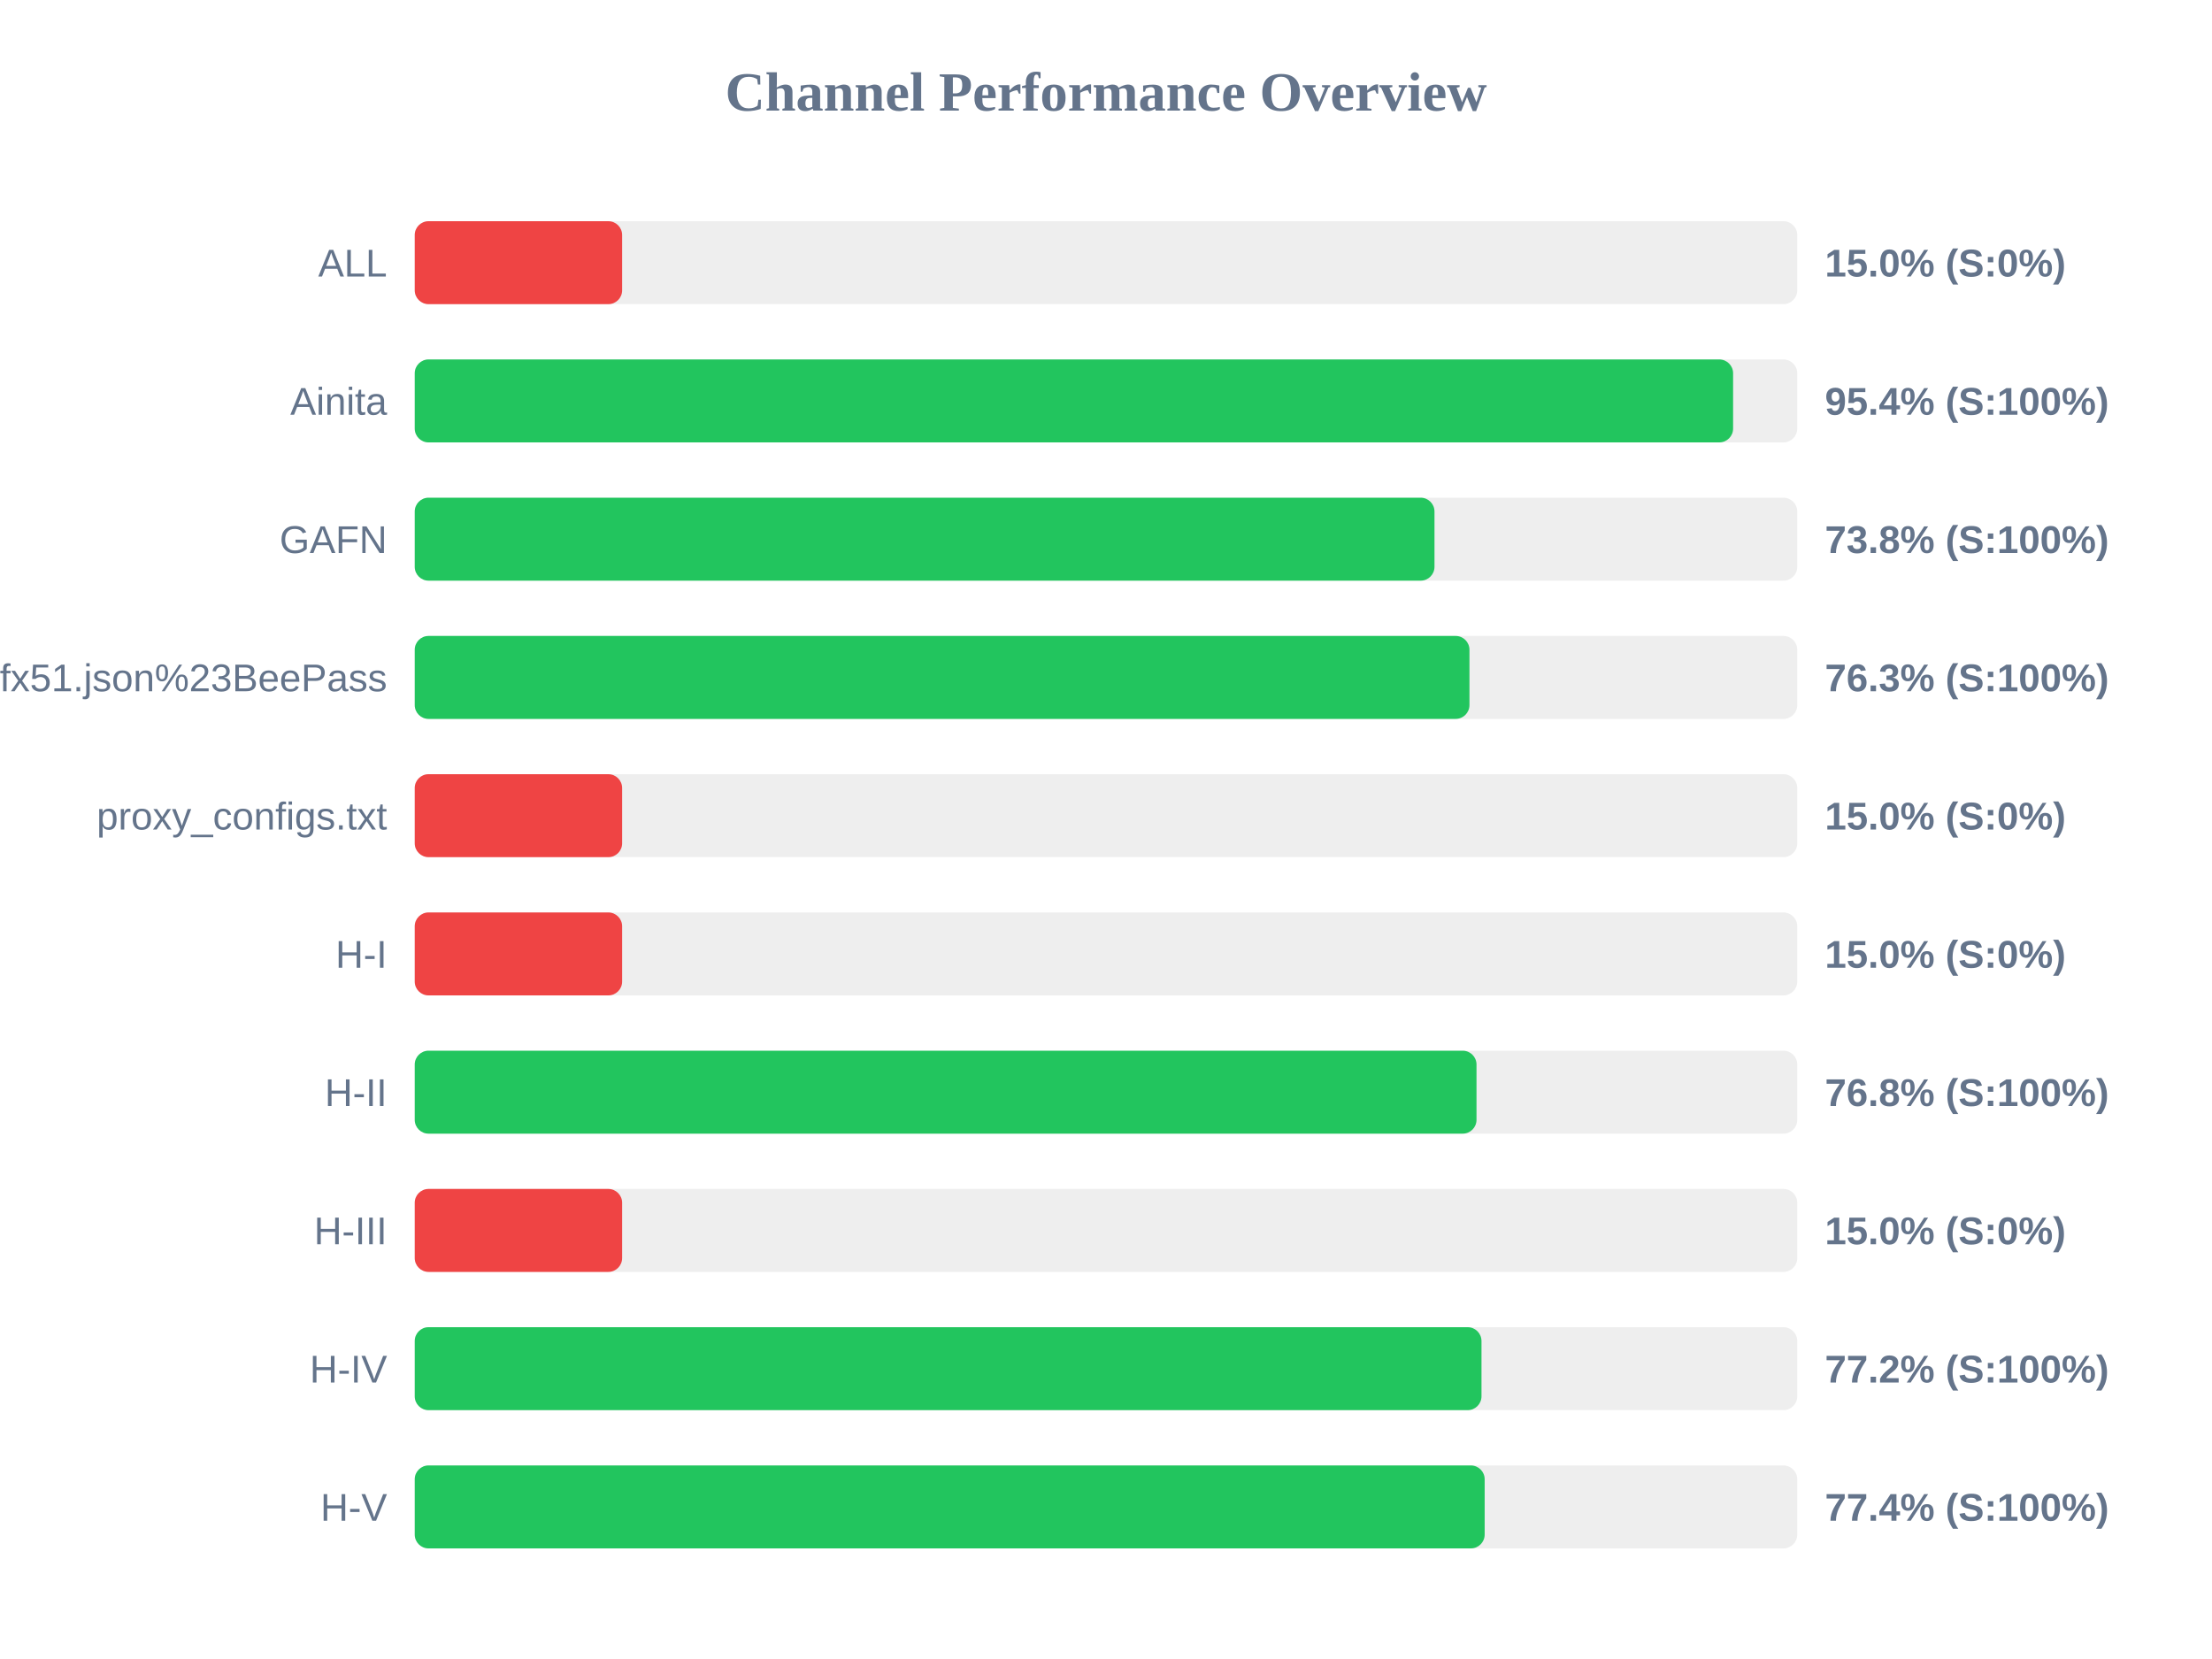
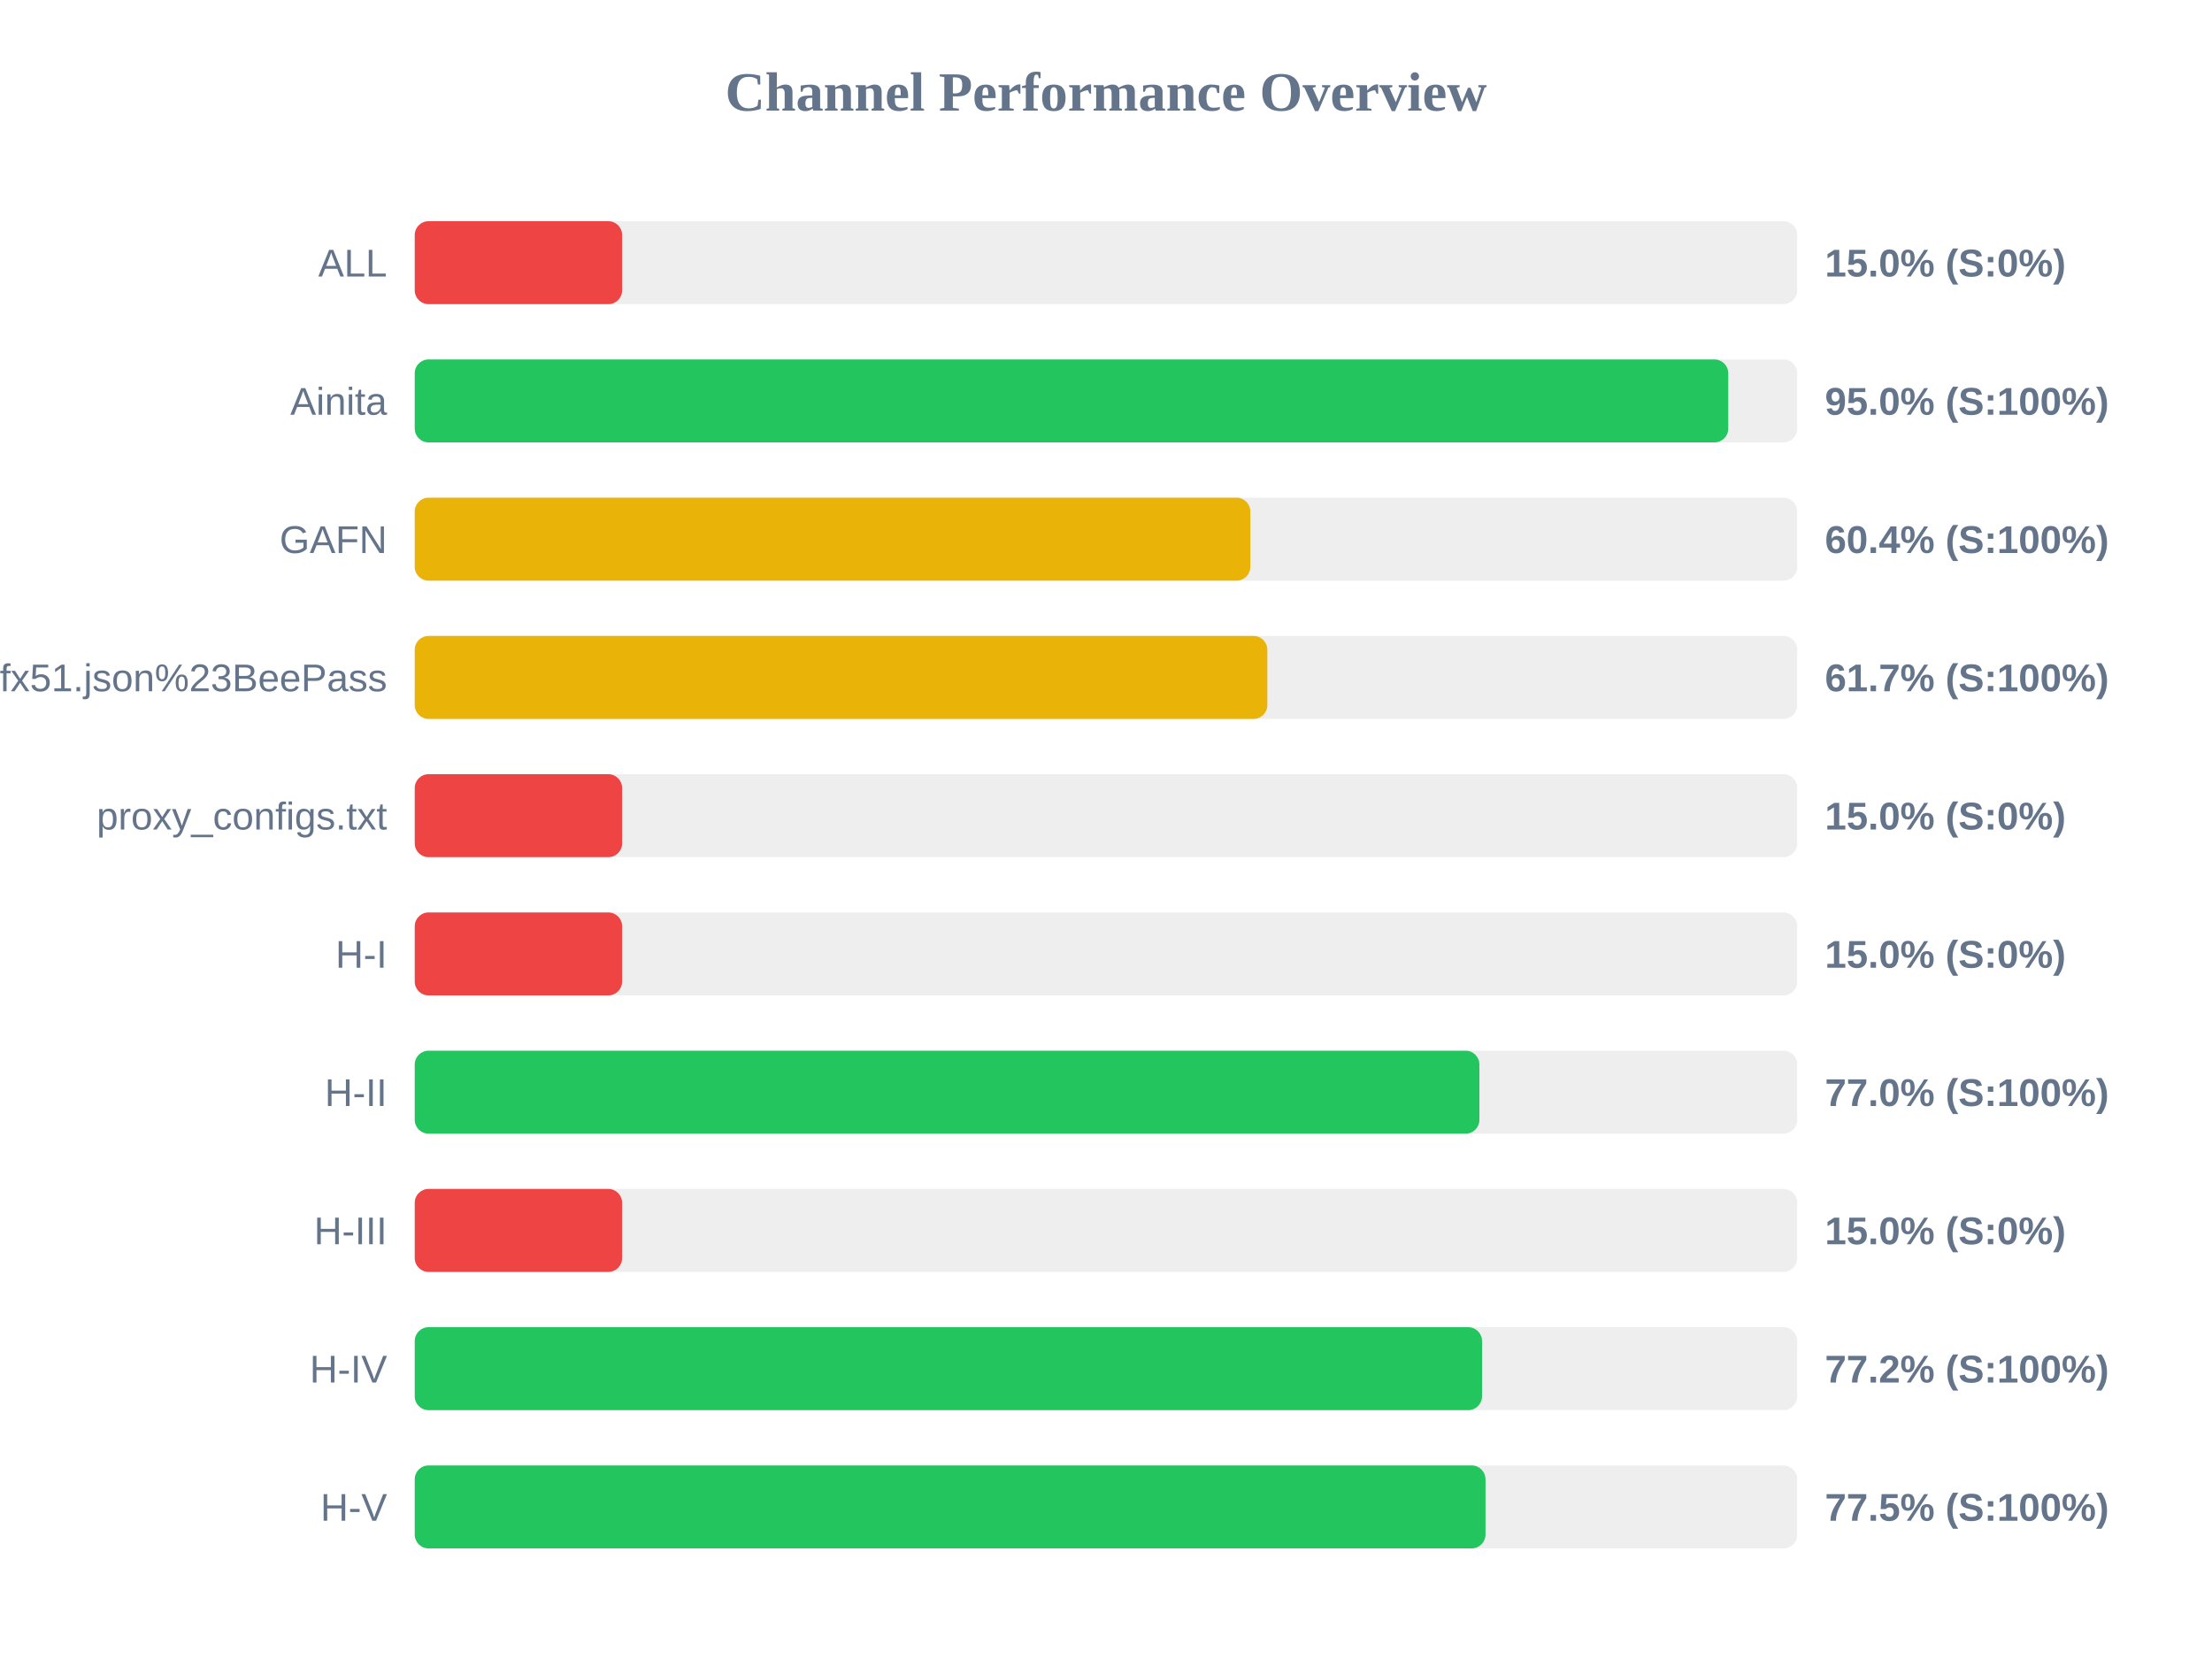
<svg xmlns="http://www.w3.org/2000/svg" width="800" height="600" version="1.1">
  <style>
        .row { font: 14px Arial; fill: #64748b; }
        .score { font: bold 14px Arial; fill: #64748b; }
    </style>
  <text x="400" y="40" text-anchor="middle" font-size="20px" font-weight="bold" fill="#64748b">Channel Performance Overview</text>
  <rect x="150" y="80" width="500" height="30" fill="#eee" rx="5" />
  <rect x="150" y="80" width="75.0" height="30" fill="#ef4444" rx="5" />
  <text x="140" y="100" text-anchor="end" class="row">ALL</text>
  <text x="660" y="100" text-anchor="start" class="score">15.0% (S:0%)</text>
  <rect x="150" y="130" width="500" height="30" fill="#eee" rx="5" />
-   <rect x="150" y="130" width="476.8" height="30" fill="#22c55e" rx="5" />
+   <rect x="150" y="130" width="475.05" height="30" fill="#22c55e" rx="5" />
  <text x="140" y="150" text-anchor="end" class="row">Ainita</text>
-   <text x="660" y="150" text-anchor="start" class="score">95.4% (S:100%)</text>
+   <text x="660" y="150" text-anchor="start" class="score">95.0% (S:100%)</text>
  <rect x="150" y="180" width="500" height="30" fill="#eee" rx="5" />
-   <rect x="150" y="180" width="368.8" height="30" fill="#22c55e" rx="5" />
+   <rect x="150" y="180" width="302.2" height="30" fill="#eab308" rx="5" />
  <text x="140" y="200" text-anchor="end" class="row">GAFN</text>
-   <text x="660" y="200" text-anchor="start" class="score">73.8% (S:100%)</text>
+   <text x="660" y="200" text-anchor="start" class="score">60.4% (S:100%)</text>
  <rect x="150" y="230" width="500" height="30" fill="#eee" rx="5" />
-   <rect x="150" y="230" width="381.45" height="30" fill="#22c55e" rx="5" />
+   <rect x="150" y="230" width="308.35" height="30" fill="#eab308" rx="5" />
  <text x="140" y="250" text-anchor="end" class="row">sub?s=ssconf%3A%2F%2Fs3.amazonaws.com%2Fbeedynconprd%2Fzf38bv6oxi1nv3wfkpmxyfl8yj5fargza3foantoalu16vznl0ckxx7bgf1ufx51.json%23BeePass</text>
-   <text x="660" y="250" text-anchor="start" class="score">76.3% (S:100%)</text>
+   <text x="660" y="250" text-anchor="start" class="score">61.7% (S:100%)</text>
  <rect x="150" y="280" width="500" height="30" fill="#eee" rx="5" />
  <rect x="150" y="280" width="75.0" height="30" fill="#ef4444" rx="5" />
  <text x="140" y="300" text-anchor="end" class="row">proxy_configs.txt</text>
  <text x="660" y="300" text-anchor="start" class="score">15.0% (S:0%)</text>
  <rect x="150" y="330" width="500" height="30" fill="#eee" rx="5" />
  <rect x="150" y="330" width="75.0" height="30" fill="#ef4444" rx="5" />
  <text x="140" y="350" text-anchor="end" class="row">H-I</text>
  <text x="660" y="350" text-anchor="start" class="score">15.0% (S:0%)</text>
  <rect x="150" y="380" width="500" height="30" fill="#eee" rx="5" />
-   <rect x="150" y="380" width="384.0" height="30" fill="#22c55e" rx="5" />
+   <rect x="150" y="380" width="385.05" height="30" fill="#22c55e" rx="5" />
  <text x="140" y="400" text-anchor="end" class="row">H-II</text>
-   <text x="660" y="400" text-anchor="start" class="score">76.8% (S:100%)</text>
+   <text x="660" y="400" text-anchor="start" class="score">77.0% (S:100%)</text>
  <rect x="150" y="430" width="500" height="30" fill="#eee" rx="5" />
  <rect x="150" y="430" width="75.0" height="30" fill="#ef4444" rx="5" />
  <text x="140" y="450" text-anchor="end" class="row">H-III</text>
  <text x="660" y="450" text-anchor="start" class="score">15.0% (S:0%)</text>
  <rect x="150" y="480" width="500" height="30" fill="#eee" rx="5" />
-   <rect x="150" y="480" width="385.8" height="30" fill="#22c55e" rx="5" />
+   <rect x="150" y="480" width="386.0" height="30" fill="#22c55e" rx="5" />
  <text x="140" y="500" text-anchor="end" class="row">H-IV</text>
  <text x="660" y="500" text-anchor="start" class="score">77.2% (S:100%)</text>
  <rect x="150" y="530" width="500" height="30" fill="#eee" rx="5" />
-   <rect x="150" y="530" width="386.95" height="30" fill="#22c55e" rx="5" />
+   <rect x="150" y="530" width="387.25" height="30" fill="#22c55e" rx="5" />
  <text x="140" y="550" text-anchor="end" class="row">H-V</text>
-   <text x="660" y="550" text-anchor="start" class="score">77.4% (S:100%)</text>
+   <text x="660" y="550" text-anchor="start" class="score">77.5% (S:100%)</text>
</svg>
